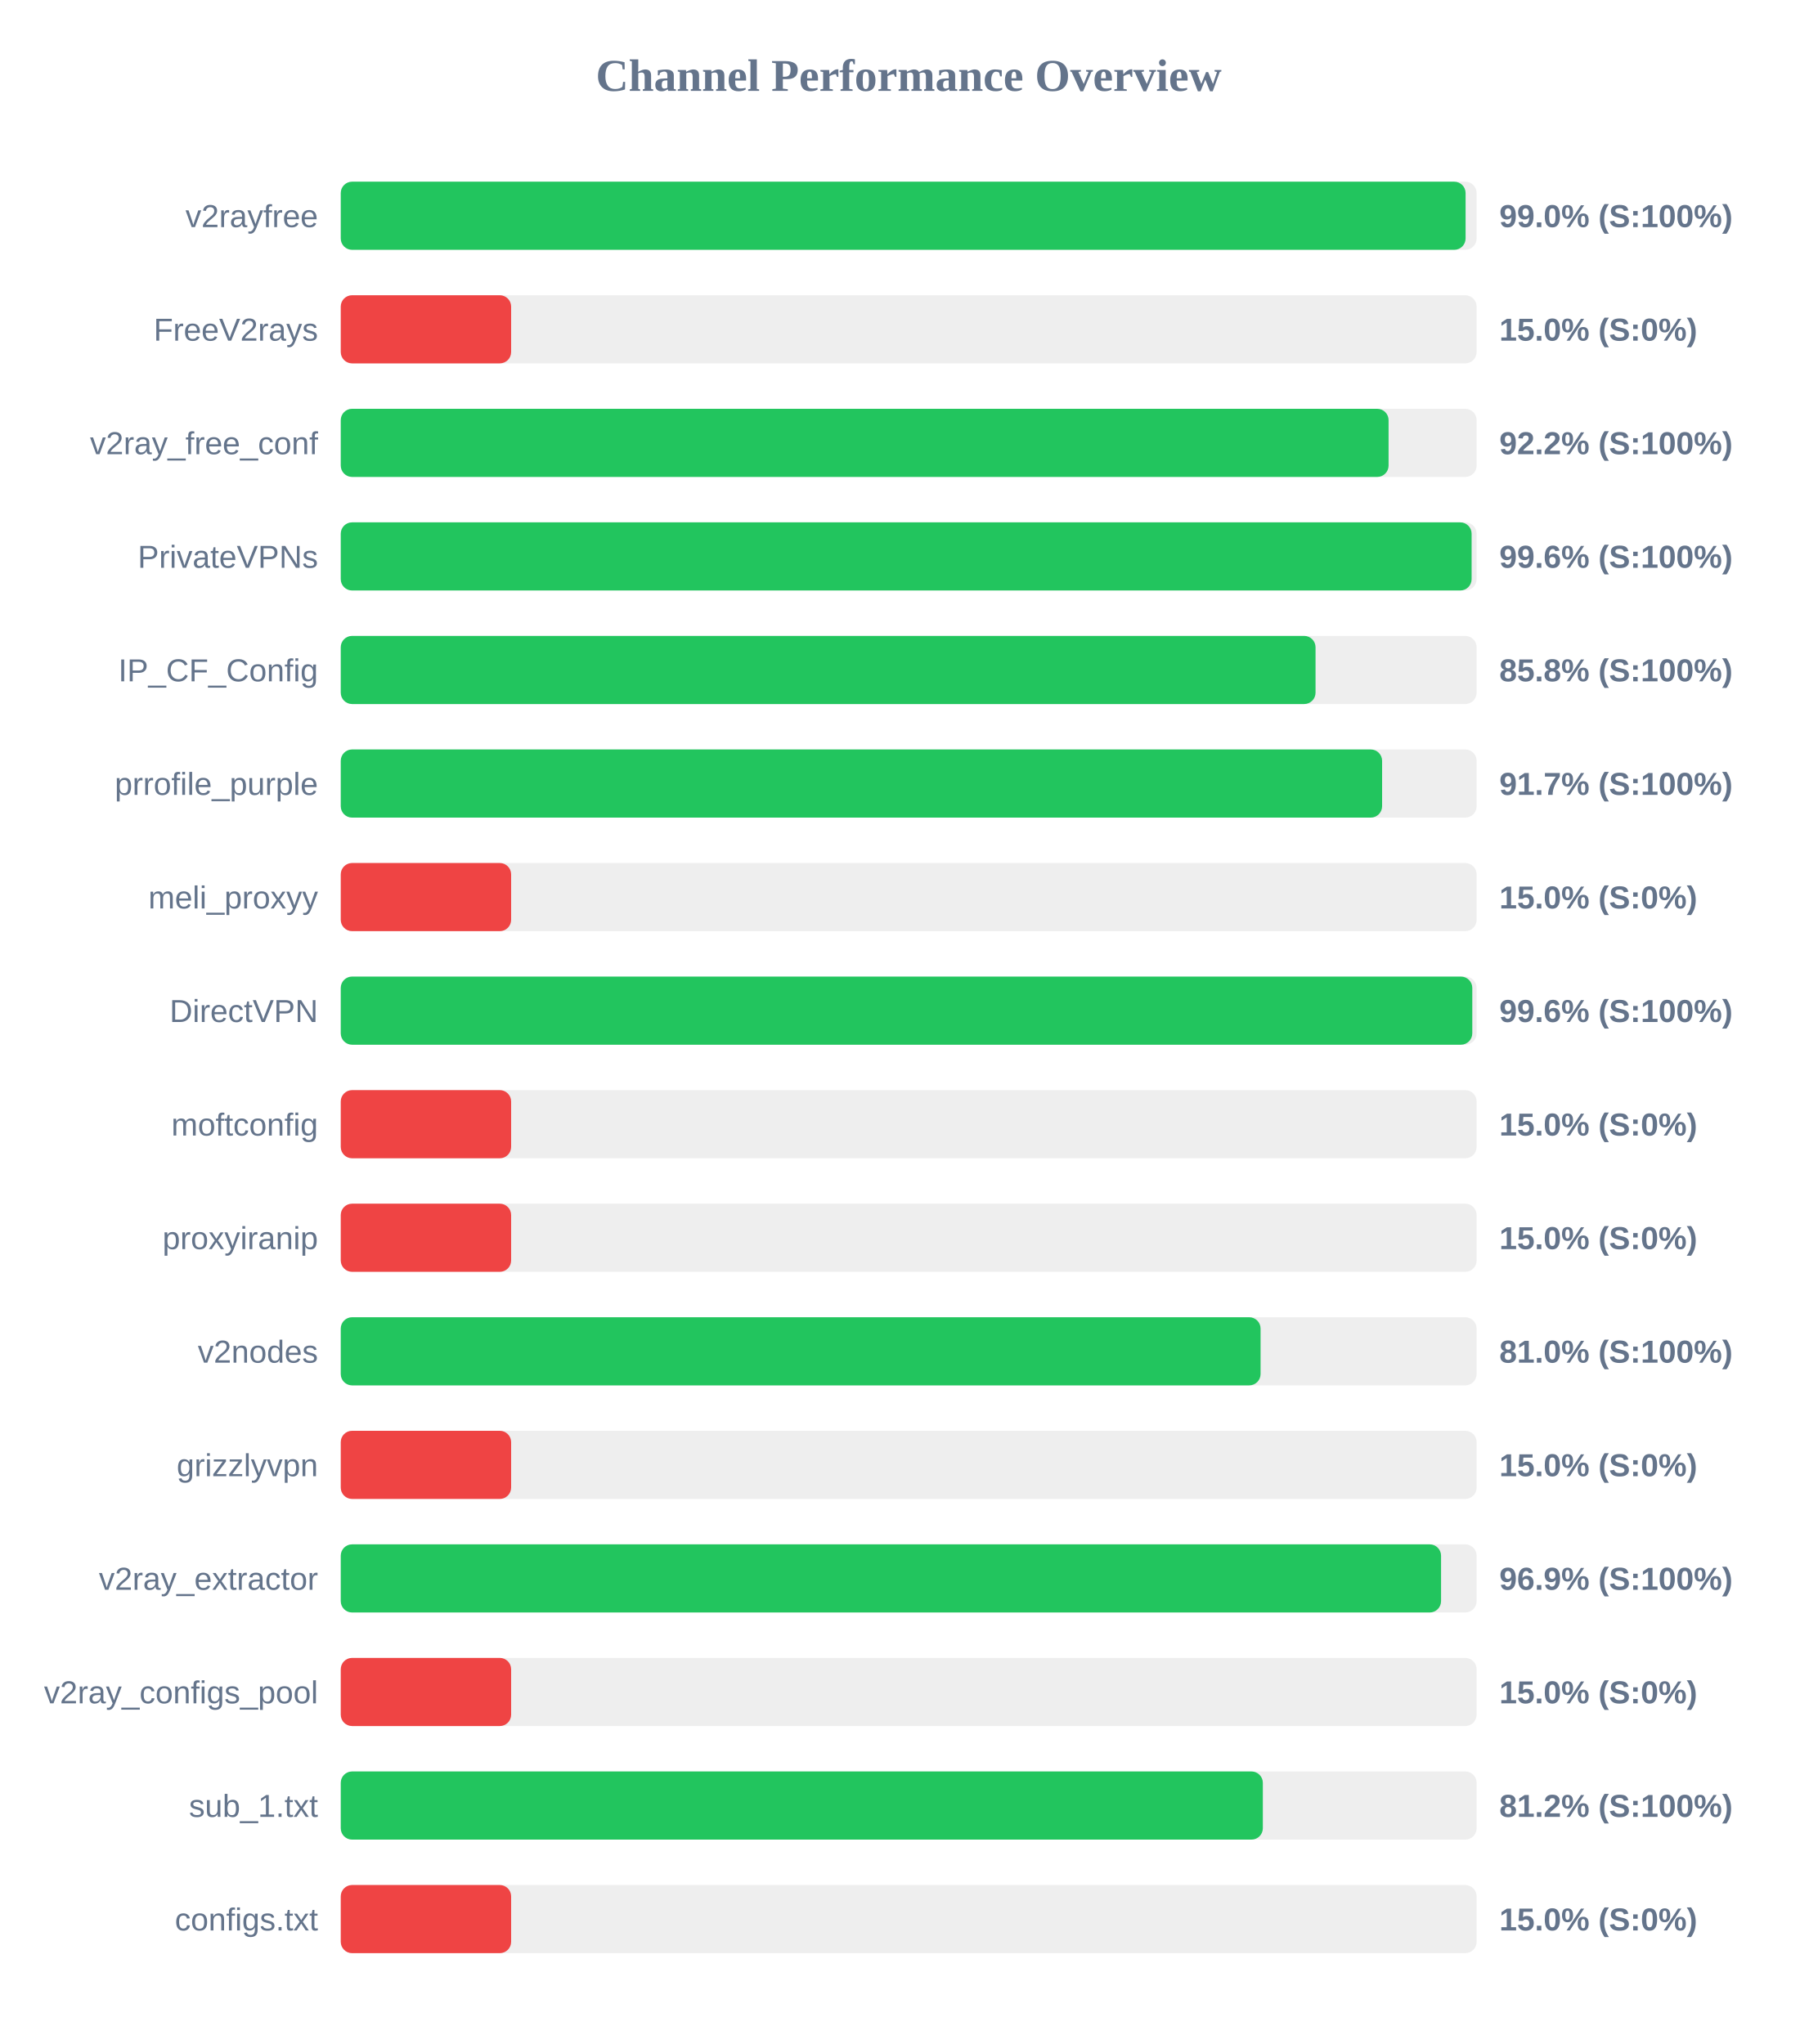
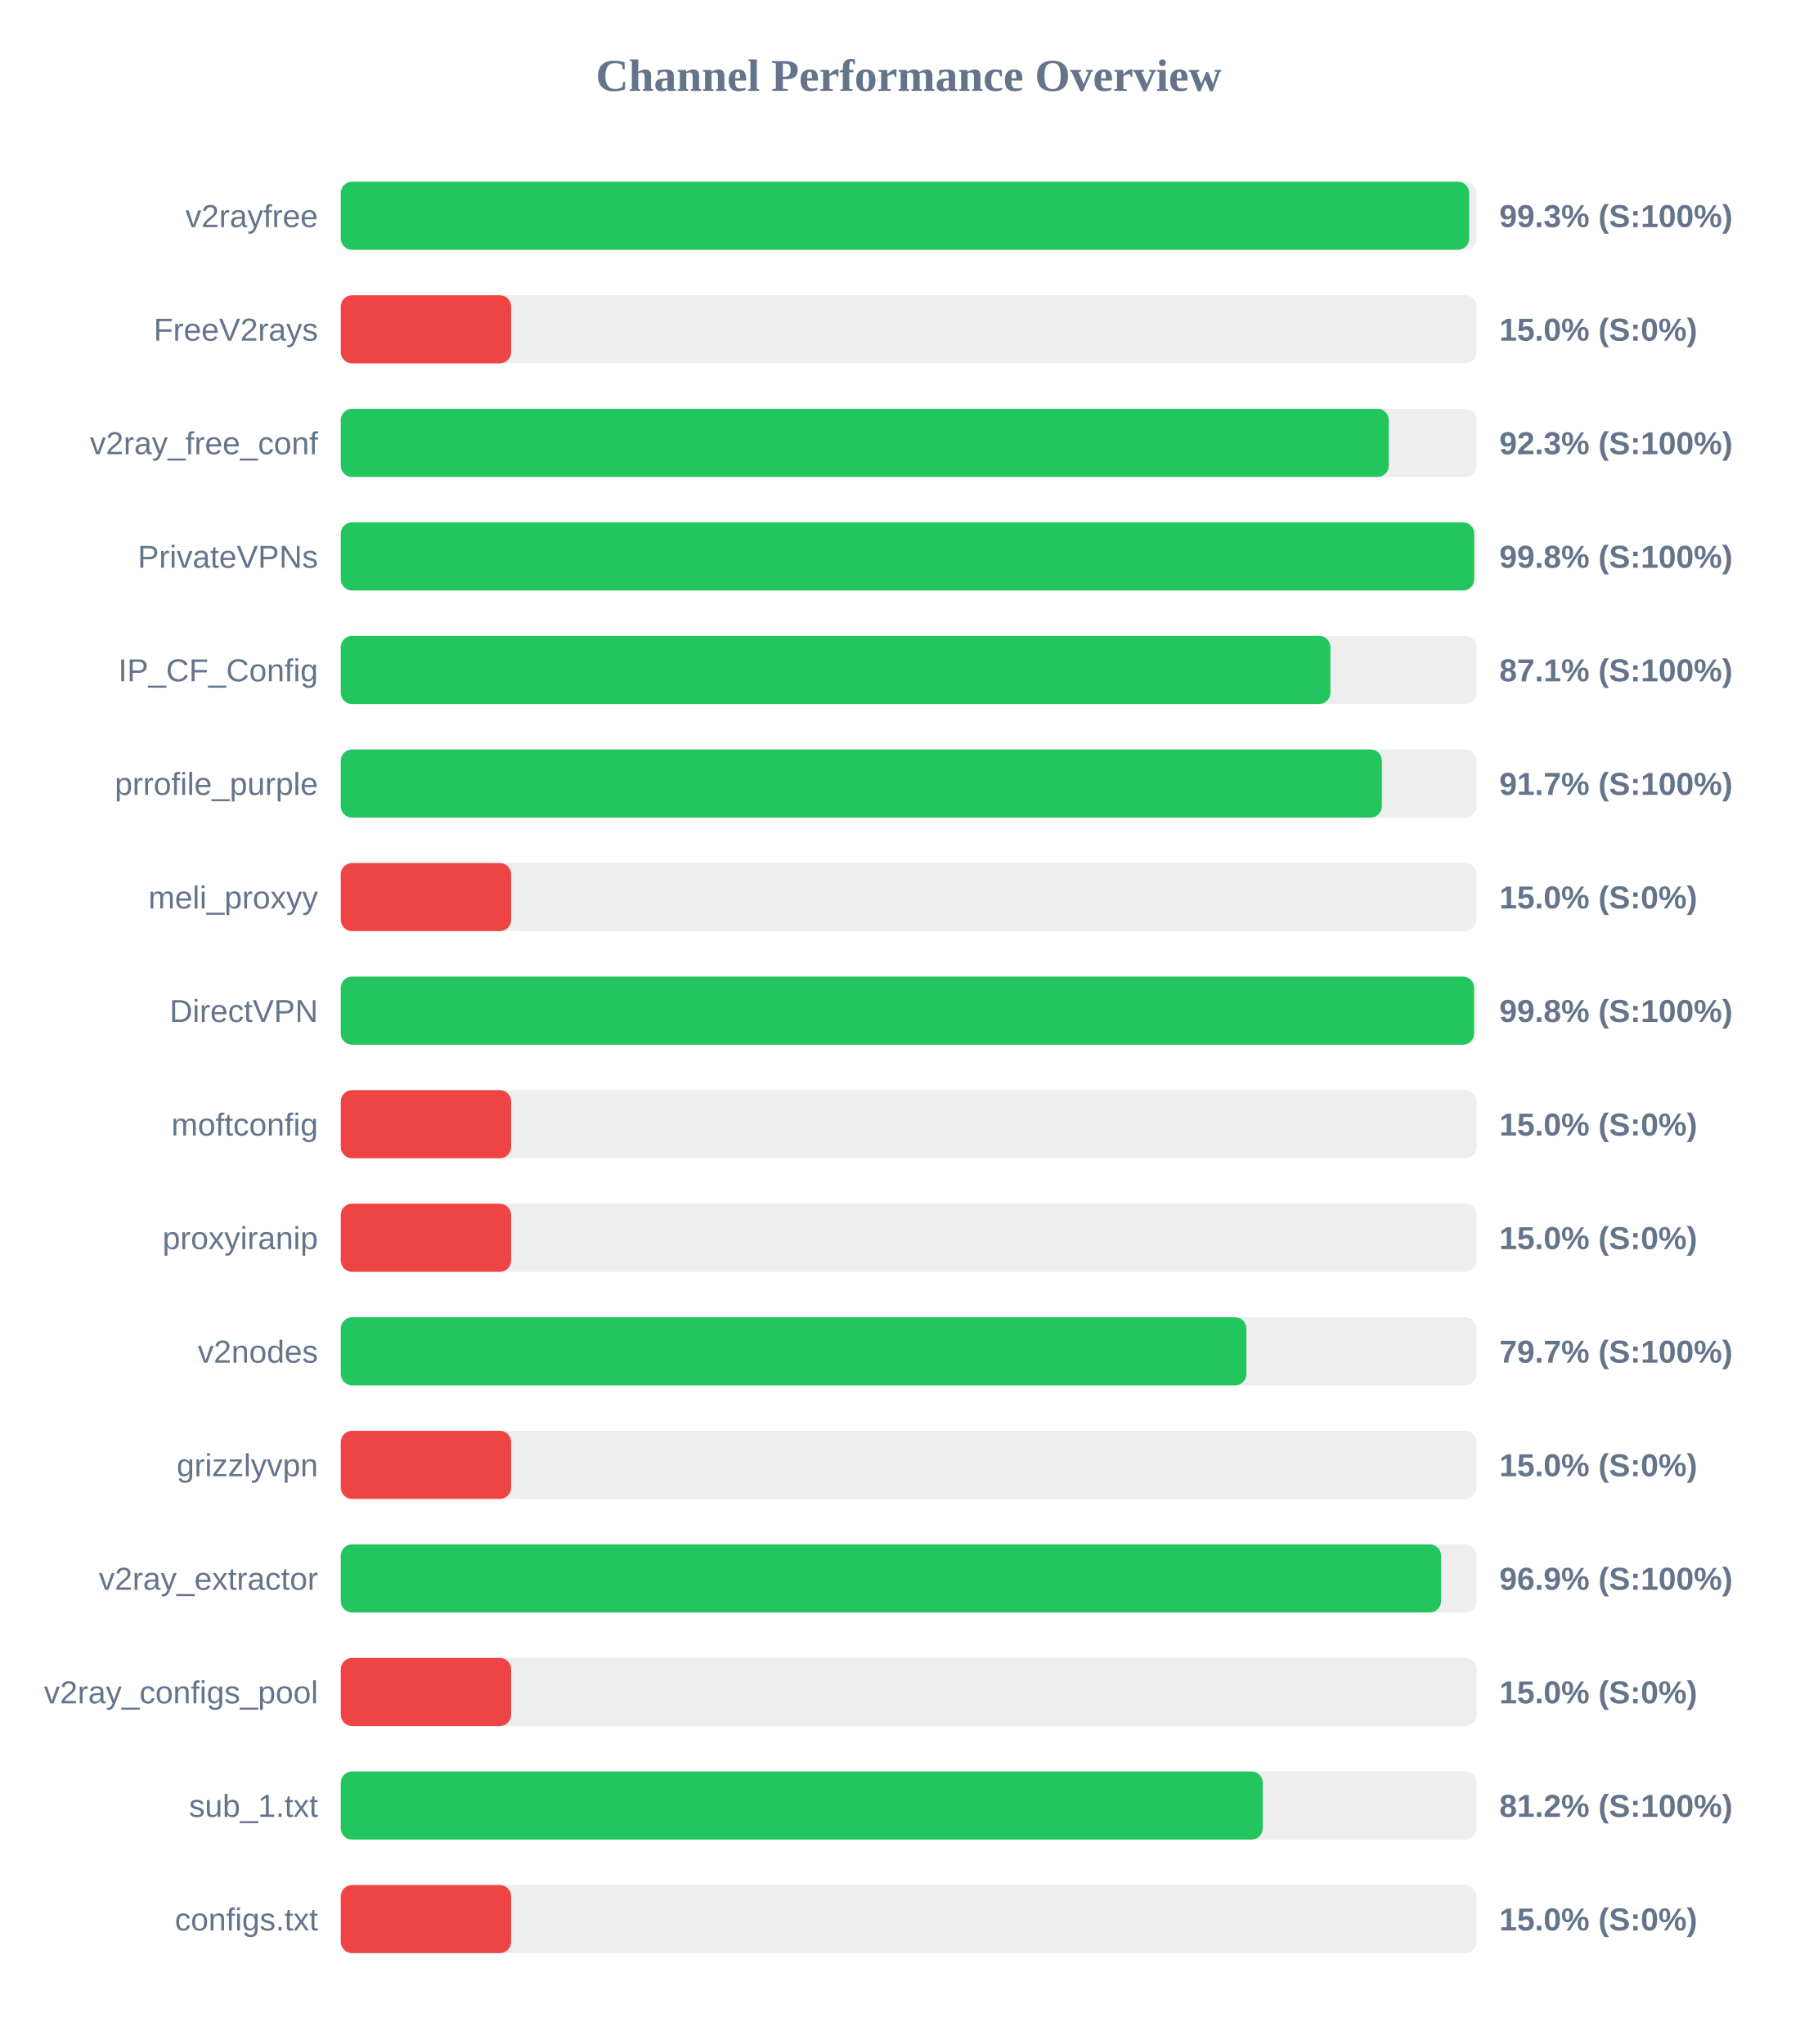
<svg xmlns="http://www.w3.org/2000/svg" width="800" height="900" version="1.1">
  <style>
        .row { font: 14px Arial; fill: #64748b; }
        .score { font: bold 14px Arial; fill: #64748b; }
    </style>
  <text x="400" y="40" text-anchor="middle" font-size="20px" font-weight="bold" fill="#64748b">Channel Performance Overview</text>
  <rect x="150" y="80" width="500" height="30" fill="#eee" rx="5" />
-   <rect x="150" y="80" width="495.15" height="30" fill="#22c55e" rx="5" />
+   <rect x="150" y="80" width="496.75" height="30" fill="#22c55e" rx="5" />
  <text x="140" y="100" text-anchor="end" class="row">v2rayfree</text>
-   <text x="660" y="100" text-anchor="start" class="score">99.0% (S:100%)</text>
+   <text x="660" y="100" text-anchor="start" class="score">99.3% (S:100%)</text>
  <rect x="150" y="130" width="500" height="30" fill="#eee" rx="5" />
  <rect x="150" y="130" width="75.0" height="30" fill="#ef4444" rx="5" />
  <text x="140" y="150" text-anchor="end" class="row">FreeV2rays</text>
  <text x="660" y="150" text-anchor="start" class="score">15.0% (S:0%)</text>
  <rect x="150" y="180" width="500" height="30" fill="#eee" rx="5" />
-   <rect x="150" y="180" width="461.25" height="30" fill="#22c55e" rx="5" />
+   <rect x="150" y="180" width="461.35" height="30" fill="#22c55e" rx="5" />
  <text x="140" y="200" text-anchor="end" class="row">v2ray_free_conf</text>
-   <text x="660" y="200" text-anchor="start" class="score">92.2% (S:100%)</text>
+   <text x="660" y="200" text-anchor="start" class="score">92.3% (S:100%)</text>
  <rect x="150" y="230" width="500" height="30" fill="#eee" rx="5" />
-   <rect x="150" y="230" width="497.8" height="30" fill="#22c55e" rx="5" />
+   <rect x="150" y="230" width="498.95" height="30" fill="#22c55e" rx="5" />
  <text x="140" y="250" text-anchor="end" class="row">PrivateVPNs</text>
-   <text x="660" y="250" text-anchor="start" class="score">99.6% (S:100%)</text>
+   <text x="660" y="250" text-anchor="start" class="score">99.8% (S:100%)</text>
  <rect x="150" y="280" width="500" height="30" fill="#eee" rx="5" />
-   <rect x="150" y="280" width="429.1" height="30" fill="#22c55e" rx="5" />
+   <rect x="150" y="280" width="435.65" height="30" fill="#22c55e" rx="5" />
  <text x="140" y="300" text-anchor="end" class="row">IP_CF_Config</text>
-   <text x="660" y="300" text-anchor="start" class="score">85.8% (S:100%)</text>
+   <text x="660" y="300" text-anchor="start" class="score">87.1% (S:100%)</text>
  <rect x="150" y="330" width="500" height="30" fill="#eee" rx="5" />
-   <rect x="150" y="330" width="458.4" height="30" fill="#22c55e" rx="5" />
+   <rect x="150" y="330" width="458.3" height="30" fill="#22c55e" rx="5" />
  <text x="140" y="350" text-anchor="end" class="row">prrofile_purple</text>
  <text x="660" y="350" text-anchor="start" class="score">91.7% (S:100%)</text>
  <rect x="150" y="380" width="500" height="30" fill="#eee" rx="5" />
  <rect x="150" y="380" width="75.0" height="30" fill="#ef4444" rx="5" />
  <text x="140" y="400" text-anchor="end" class="row">meli_proxyy</text>
  <text x="660" y="400" text-anchor="start" class="score">15.0% (S:0%)</text>
  <rect x="150" y="430" width="500" height="30" fill="#eee" rx="5" />
-   <rect x="150" y="430" width="498.1" height="30" fill="#22c55e" rx="5" />
+   <rect x="150" y="430" width="498.9" height="30" fill="#22c55e" rx="5" />
  <text x="140" y="450" text-anchor="end" class="row">DirectVPN</text>
-   <text x="660" y="450" text-anchor="start" class="score">99.6% (S:100%)</text>
+   <text x="660" y="450" text-anchor="start" class="score">99.8% (S:100%)</text>
  <rect x="150" y="480" width="500" height="30" fill="#eee" rx="5" />
  <rect x="150" y="480" width="75.0" height="30" fill="#ef4444" rx="5" />
  <text x="140" y="500" text-anchor="end" class="row">moftconfig</text>
  <text x="660" y="500" text-anchor="start" class="score">15.0% (S:0%)</text>
  <rect x="150" y="530" width="500" height="30" fill="#eee" rx="5" />
  <rect x="150" y="530" width="75.0" height="30" fill="#ef4444" rx="5" />
  <text x="140" y="550" text-anchor="end" class="row">proxyiranip</text>
  <text x="660" y="550" text-anchor="start" class="score">15.0% (S:0%)</text>
  <rect x="150" y="580" width="500" height="30" fill="#eee" rx="5" />
-   <rect x="150" y="580" width="404.9" height="30" fill="#22c55e" rx="5" />
+   <rect x="150" y="580" width="398.65" height="30" fill="#22c55e" rx="5" />
  <text x="140" y="600" text-anchor="end" class="row">v2nodes</text>
-   <text x="660" y="600" text-anchor="start" class="score">81.0% (S:100%)</text>
+   <text x="660" y="600" text-anchor="start" class="score">79.7% (S:100%)</text>
  <rect x="150" y="630" width="500" height="30" fill="#eee" rx="5" />
  <rect x="150" y="630" width="75.0" height="30" fill="#ef4444" rx="5" />
  <text x="140" y="650" text-anchor="end" class="row">grizzlyvpn</text>
  <text x="660" y="650" text-anchor="start" class="score">15.0% (S:0%)</text>
  <rect x="150" y="680" width="500" height="30" fill="#eee" rx="5" />
  <rect x="150" y="680" width="484.35" height="30" fill="#22c55e" rx="5" />
  <text x="140" y="700" text-anchor="end" class="row">v2ray_extractor</text>
  <text x="660" y="700" text-anchor="start" class="score">96.9% (S:100%)</text>
  <rect x="150" y="730" width="500" height="30" fill="#eee" rx="5" />
  <rect x="150" y="730" width="75.0" height="30" fill="#ef4444" rx="5" />
  <text x="140" y="750" text-anchor="end" class="row">v2ray_configs_pool</text>
  <text x="660" y="750" text-anchor="start" class="score">15.0% (S:0%)</text>
  <rect x="150" y="780" width="500" height="30" fill="#eee" rx="5" />
-   <rect x="150" y="780" width="405.9" height="30" fill="#22c55e" rx="5" />
+   <rect x="150" y="780" width="405.85" height="30" fill="#22c55e" rx="5" />
  <text x="140" y="800" text-anchor="end" class="row">sub_1.txt</text>
  <text x="660" y="800" text-anchor="start" class="score">81.2% (S:100%)</text>
  <rect x="150" y="830" width="500" height="30" fill="#eee" rx="5" />
  <rect x="150" y="830" width="75.0" height="30" fill="#ef4444" rx="5" />
  <text x="140" y="850" text-anchor="end" class="row">configs.txt</text>
  <text x="660" y="850" text-anchor="start" class="score">15.0% (S:0%)</text>
</svg>
